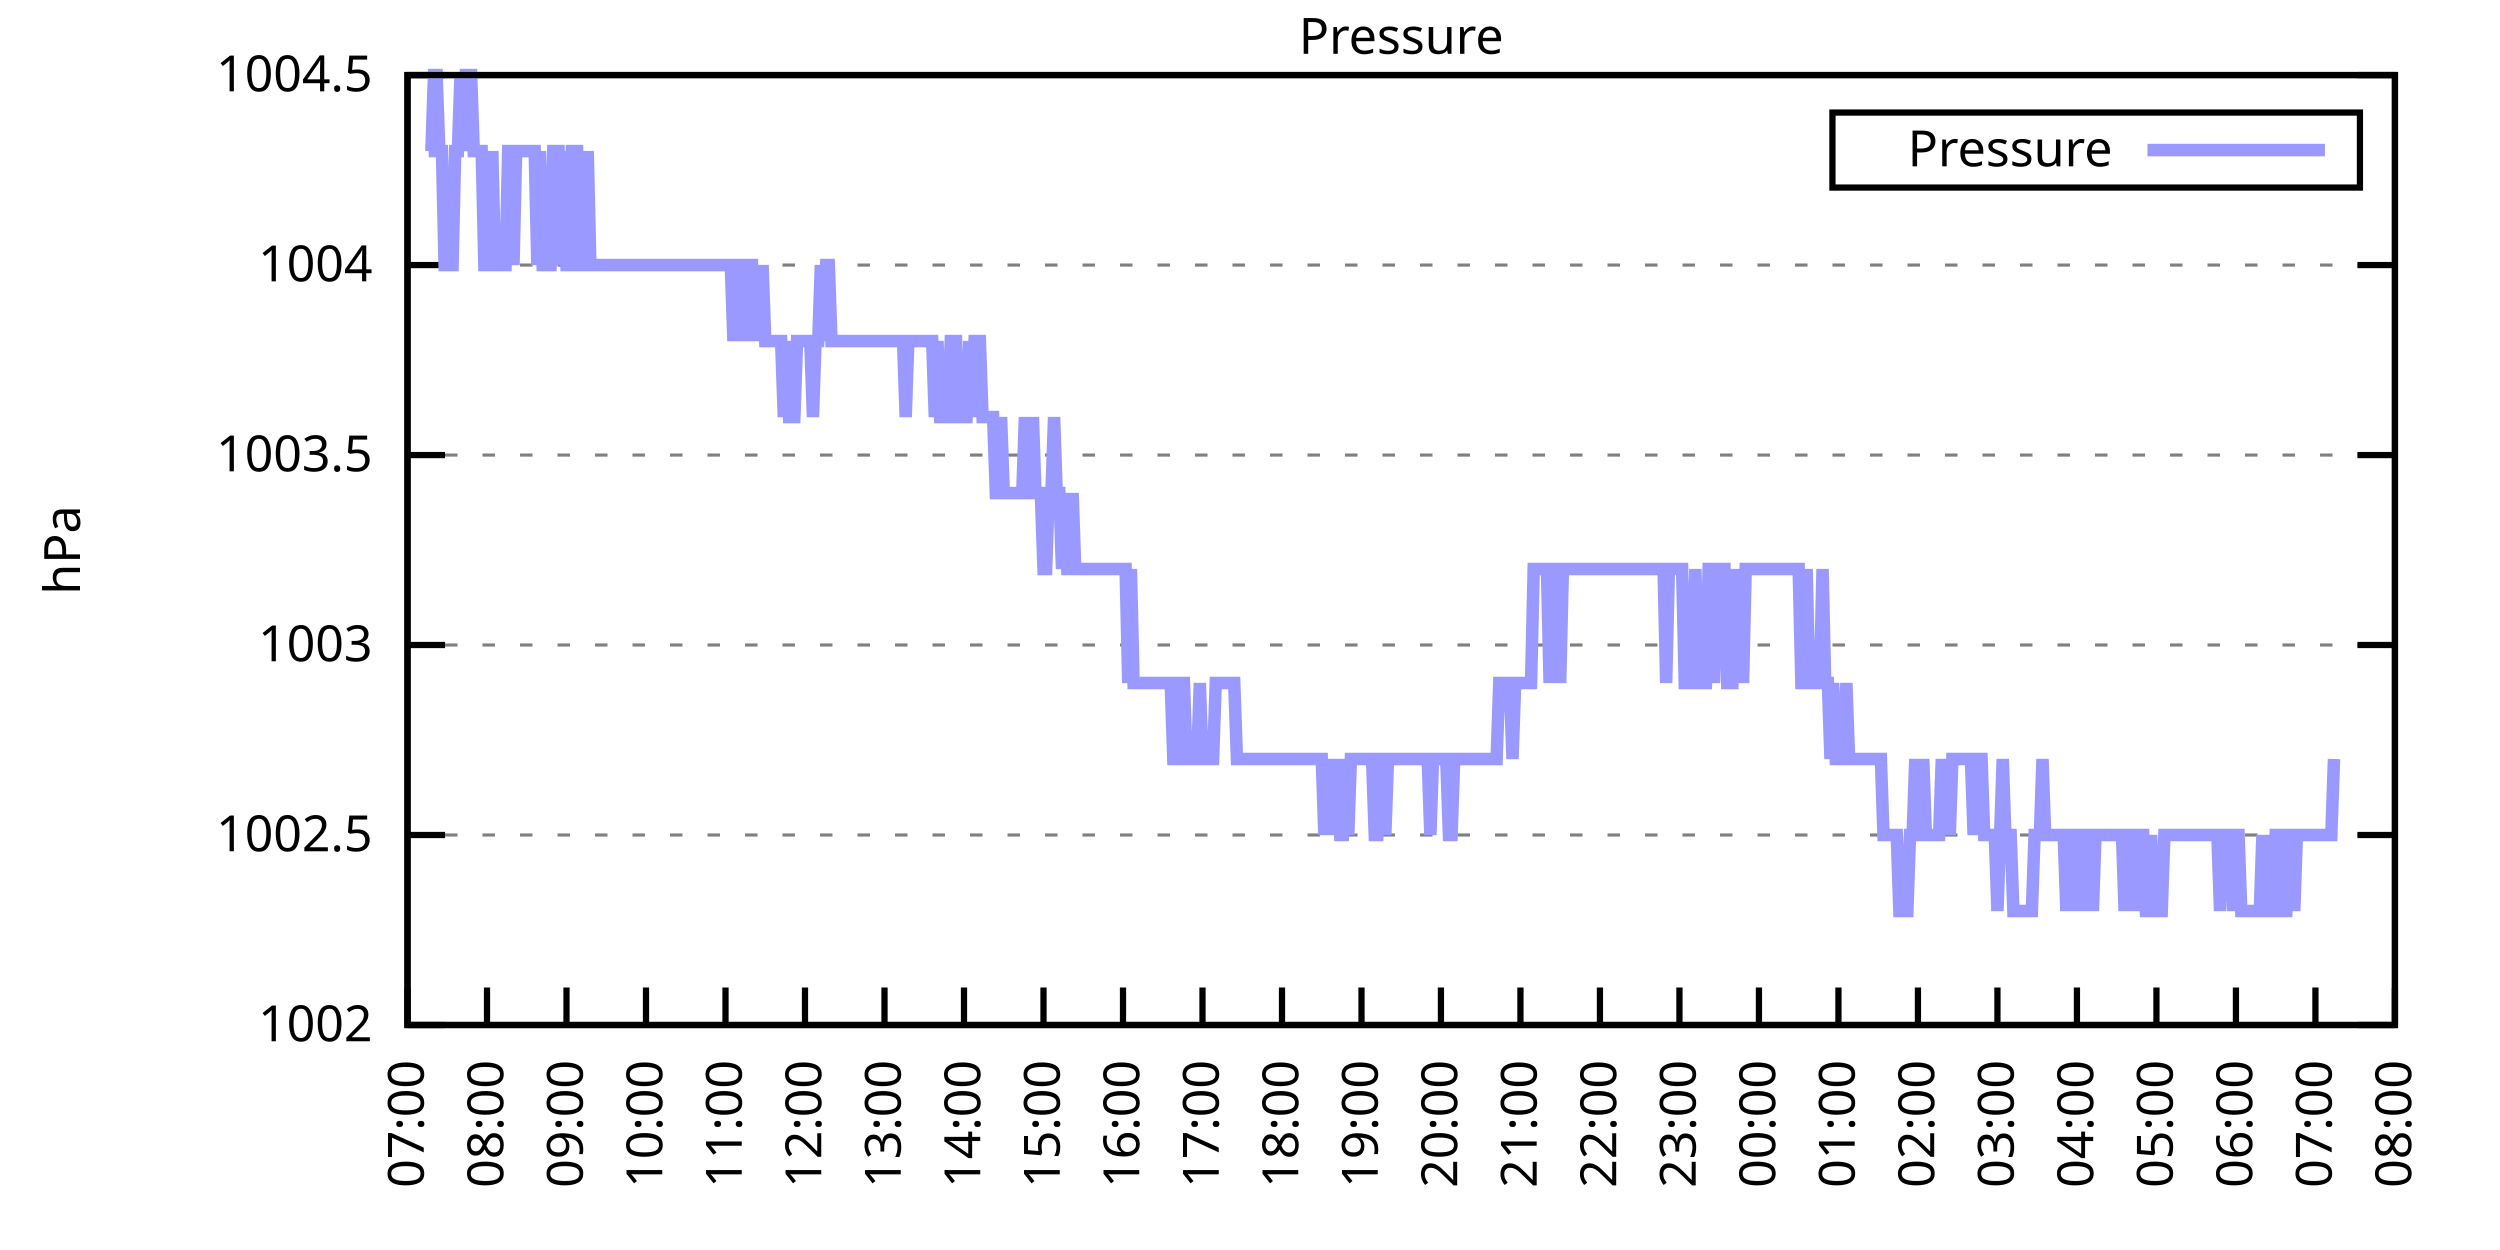
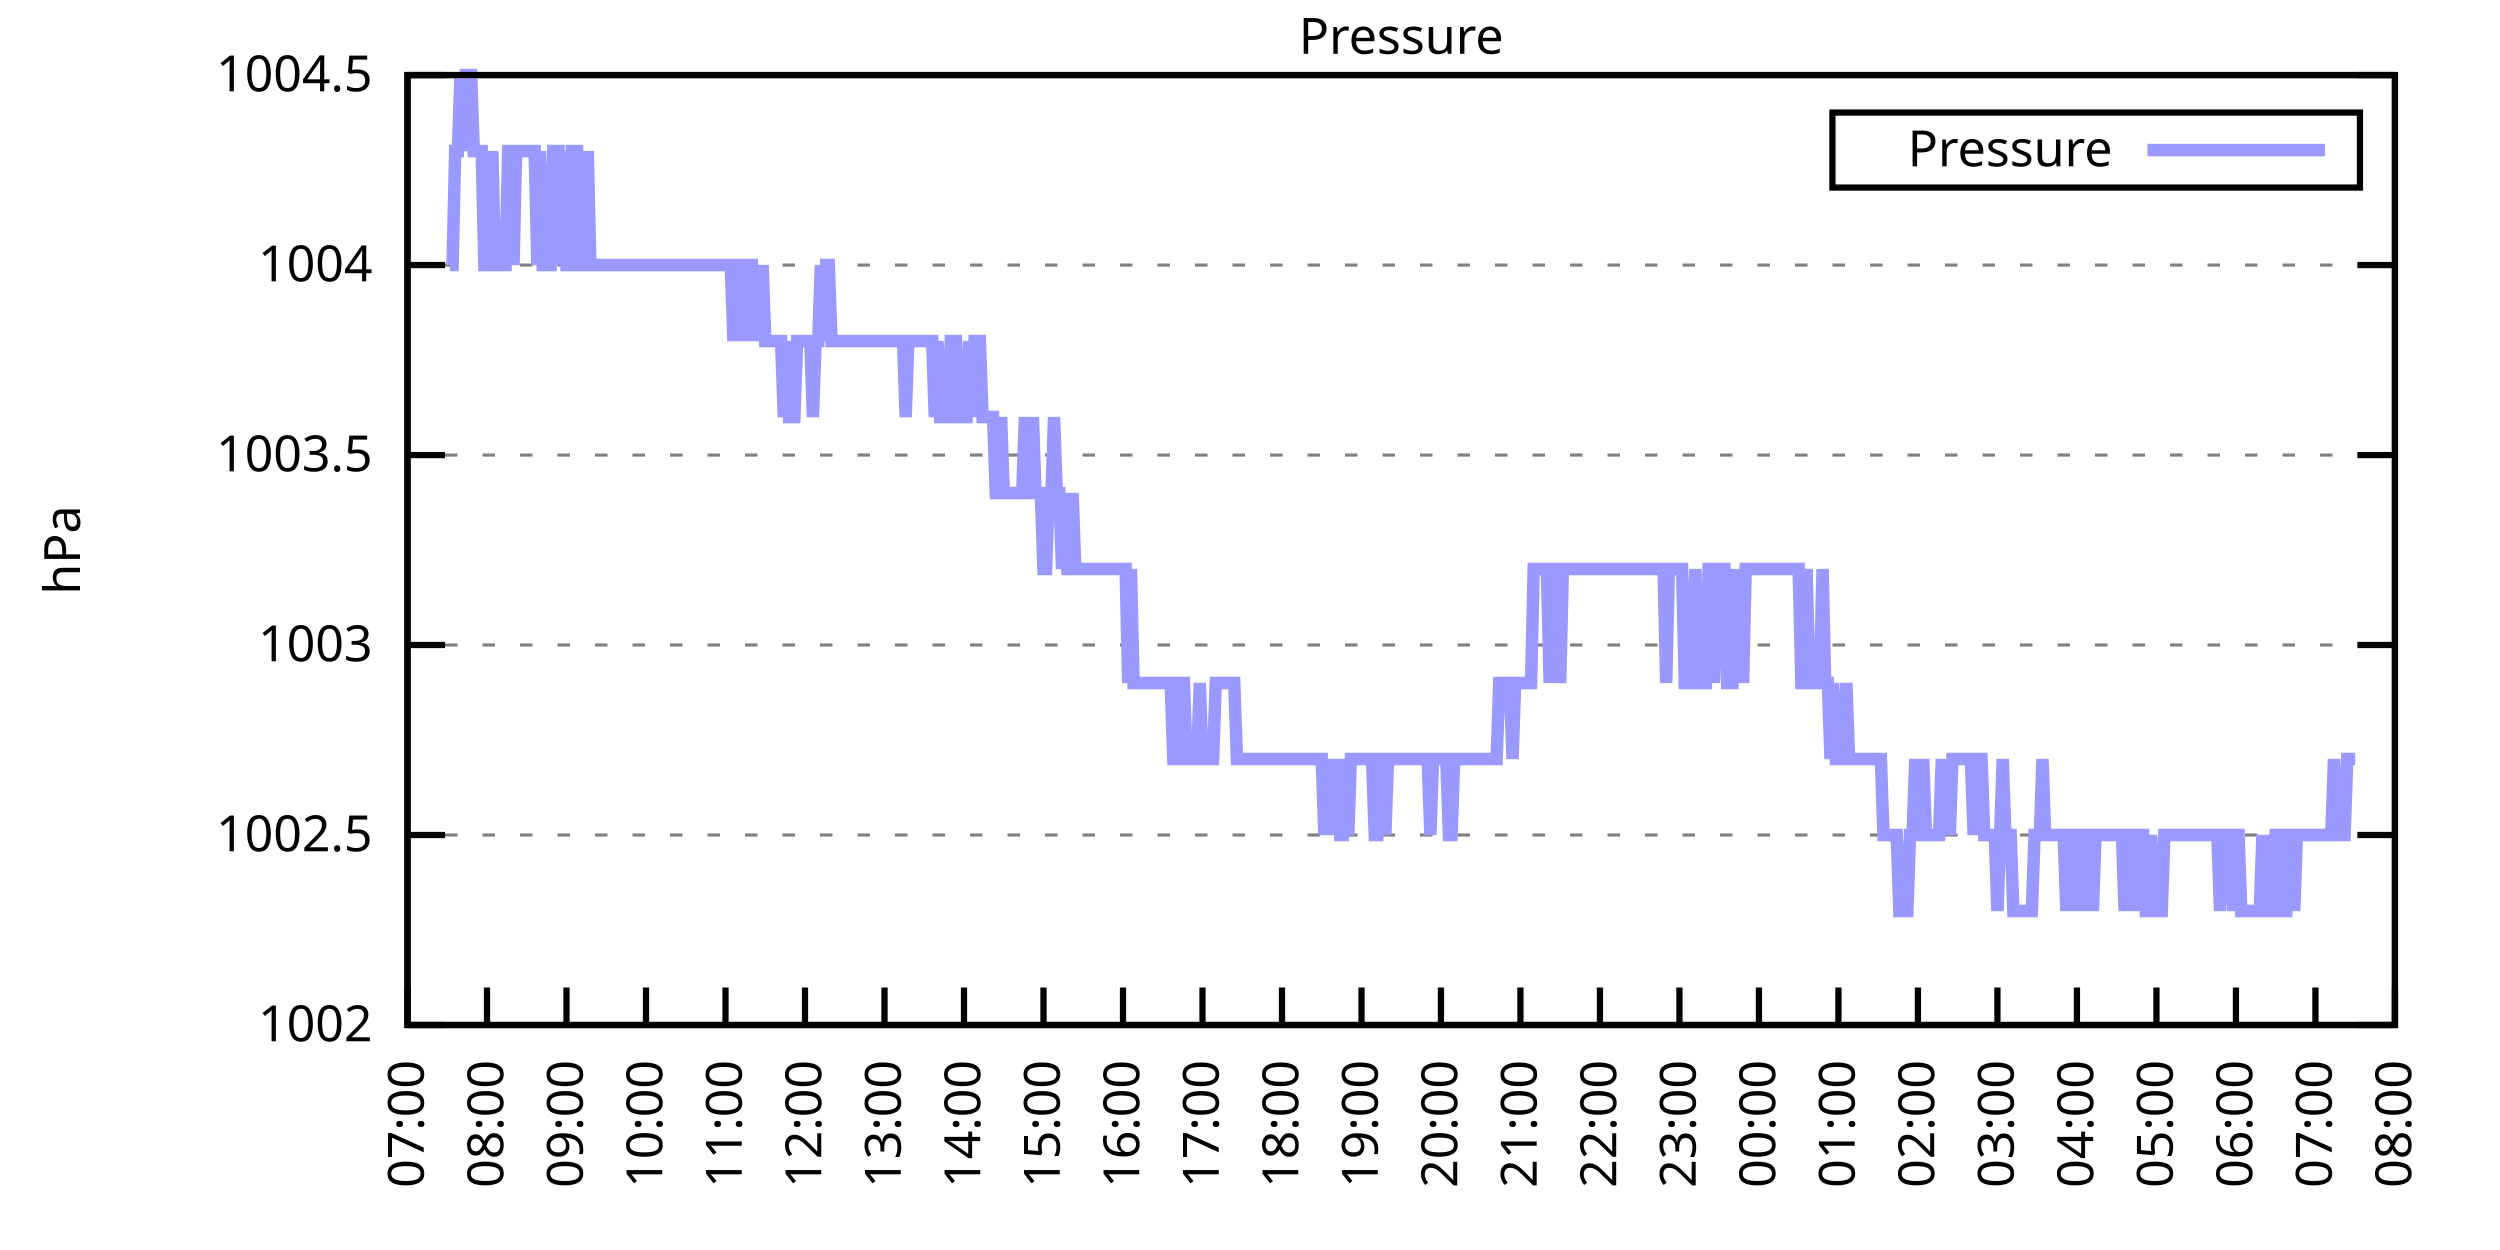
<svg xmlns="http://www.w3.org/2000/svg" xmlns:xlink="http://www.w3.org/1999/xlink" width="400" height="200" viewBox="0 0 400 200">
  <g id="gnuplot_canvas">
    <rect x="0" y="0" width="400" height="200" fill="none" />
    <defs>
      <circle id="gpDot" r="0.5" stroke-width="0.5" stroke="currentColor" />
      <path id="gpPt0" stroke-width="0.333" stroke="currentColor" d="M-1,0 h2 M0,-1 v2" />
      <path id="gpPt1" stroke-width="0.333" stroke="currentColor" d="M-1,-1 L1,1 M1,-1 L-1,1" />
      <path id="gpPt2" stroke-width="0.333" stroke="currentColor" d="M-1,0 L1,0 M0,-1 L0,1 M-1,-1 L1,1 M-1,1 L1,-1" />
      <rect id="gpPt3" stroke-width="0.333" stroke="currentColor" x="-1" y="-1" width="2" height="2" />
      <rect id="gpPt4" stroke-width="0.333" stroke="currentColor" fill="currentColor" x="-1" y="-1" width="2" height="2" />
      <circle id="gpPt5" stroke-width="0.333" stroke="currentColor" cx="0" cy="0" r="1" />
      <use xlink:href="#gpPt5" id="gpPt6" fill="currentColor" stroke="none" />
      <path id="gpPt7" stroke-width="0.333" stroke="currentColor" d="M0,-1.33 L-1.33,0.67 L1.33,0.67 z" />
      <use xlink:href="#gpPt7" id="gpPt8" fill="currentColor" stroke="none" />
      <use xlink:href="#gpPt7" id="gpPt9" stroke="currentColor" transform="rotate(180)" />
      <use xlink:href="#gpPt9" id="gpPt10" fill="currentColor" stroke="none" />
      <use xlink:href="#gpPt3" id="gpPt11" stroke="currentColor" transform="rotate(45)" />
      <use xlink:href="#gpPt11" id="gpPt12" fill="currentColor" stroke="none" />
      <path id="gpPt13" stroke-width="0.333" stroke="currentColor" d="M0,1.330 L1.265,0.411 L0.782,-1.067 L-0.782,-1.076 L-1.265,0.411 z" />
      <use xlink:href="#gpPt13" id="gpPt14" fill="currentColor" stroke="none" />
      <filter id="textbox" filterUnits="objectBoundingBox" x="0" y="0" height="1" width="1">
        <feFlood flood-color="white" flood-opacity="1" result="bgnd" />
        <feComposite in="SourceGraphic" in2="bgnd" operator="atop" />
      </filter>
      <filter id="greybox" filterUnits="objectBoundingBox" x="0" y="0" height="1" width="1">
        <feFlood flood-color="lightgrey" flood-opacity="1" result="grey" />
        <feComposite in="SourceGraphic" in2="grey" operator="atop" />
      </filter>
    </defs>
    <g fill="none" color="white" stroke="currentColor" stroke-width="1.00" stroke-linecap="butt" stroke-linejoin="miter">
</g>
    <g fill="none" color="black" stroke="currentColor" stroke-width="1.00" stroke-linecap="butt" stroke-linejoin="miter">
      <g stroke="none" shape-rendering="crispEdges">
        <polygon fill="rgb(255, 255, 255)" points="65.20,164.00 383.18,164.00 383.18,12.02 65.20,12.02 " />
      </g>
    </g>
    <g fill="none" color="black" stroke="currentColor" stroke-width="1.00" stroke-linecap="butt" stroke-linejoin="miter">
</g>
    <g fill="none" color="black" stroke="black" stroke-width="0.50" stroke-linecap="butt" stroke-linejoin="miter">
</g>
    <g fill="none" color="gray" stroke="currentColor" stroke-width="0.50" stroke-linecap="butt" stroke-linejoin="miter">
      <path stroke="gray" stroke-dasharray="2,4" class="gridline" d="M65.20,164.00 L383.19,164.00  " />
    </g>
    <g fill="none" color="gray" stroke="gray" stroke-width="1.00" stroke-linecap="butt" stroke-linejoin="miter">
</g>
    <g fill="none" color="black" stroke="currentColor" stroke-width="1.00" stroke-linecap="butt" stroke-linejoin="miter">
      <path stroke="black" d="M65.20,164.00 L71.20,164.00 M383.19,164.00 L377.19,164.00  " />
      <g transform="translate(59.60,166.60)" stroke="none" fill="black" font-family="Sans" font-size="8.00" text-anchor="end">
        <text>
          <tspan font-family="Sans"> 1002</tspan>
        </text>
      </g>
    </g>
    <g fill="none" color="black" stroke="currentColor" stroke-width="1.00" stroke-linecap="butt" stroke-linejoin="miter">
</g>
    <g fill="none" color="black" stroke="black" stroke-width="0.50" stroke-linecap="butt" stroke-linejoin="miter">
</g>
    <g fill="none" color="gray" stroke="currentColor" stroke-width="0.50" stroke-linecap="butt" stroke-linejoin="miter">
      <path stroke="gray" stroke-dasharray="2,4" class="gridline" d="M65.20,133.60 L383.19,133.60  " />
    </g>
    <g fill="none" color="gray" stroke="gray" stroke-width="1.00" stroke-linecap="butt" stroke-linejoin="miter">
</g>
    <g fill="none" color="black" stroke="currentColor" stroke-width="1.00" stroke-linecap="butt" stroke-linejoin="miter">
      <path stroke="black" d="M65.20,133.60 L71.20,133.60 M383.19,133.60 L377.19,133.60  " />
      <g transform="translate(59.60,136.20)" stroke="none" fill="black" font-family="Sans" font-size="8.00" text-anchor="end">
        <text>
          <tspan font-family="Sans"> 1002.5</tspan>
        </text>
      </g>
    </g>
    <g fill="none" color="black" stroke="currentColor" stroke-width="1.00" stroke-linecap="butt" stroke-linejoin="miter">
</g>
    <g fill="none" color="black" stroke="black" stroke-width="0.50" stroke-linecap="butt" stroke-linejoin="miter">
</g>
    <g fill="none" color="gray" stroke="currentColor" stroke-width="0.50" stroke-linecap="butt" stroke-linejoin="miter">
      <path stroke="gray" stroke-dasharray="2,4" class="gridline" d="M65.20,103.20 L383.19,103.20  " />
    </g>
    <g fill="none" color="gray" stroke="gray" stroke-width="1.00" stroke-linecap="butt" stroke-linejoin="miter">
</g>
    <g fill="none" color="black" stroke="currentColor" stroke-width="1.00" stroke-linecap="butt" stroke-linejoin="miter">
      <path stroke="black" d="M65.20,103.20 L71.20,103.20 M383.19,103.20 L377.19,103.20  " />
      <g transform="translate(59.60,105.80)" stroke="none" fill="black" font-family="Sans" font-size="8.00" text-anchor="end">
        <text>
          <tspan font-family="Sans"> 1003</tspan>
        </text>
      </g>
    </g>
    <g fill="none" color="black" stroke="currentColor" stroke-width="1.00" stroke-linecap="butt" stroke-linejoin="miter">
</g>
    <g fill="none" color="black" stroke="black" stroke-width="0.50" stroke-linecap="butt" stroke-linejoin="miter">
</g>
    <g fill="none" color="gray" stroke="currentColor" stroke-width="0.50" stroke-linecap="butt" stroke-linejoin="miter">
      <path stroke="gray" stroke-dasharray="2,4" class="gridline" d="M65.20,72.81 L383.19,72.81  " />
    </g>
    <g fill="none" color="gray" stroke="gray" stroke-width="1.00" stroke-linecap="butt" stroke-linejoin="miter">
</g>
    <g fill="none" color="black" stroke="currentColor" stroke-width="1.00" stroke-linecap="butt" stroke-linejoin="miter">
      <path stroke="black" d="M65.20,72.81 L71.20,72.81 M383.19,72.81 L377.19,72.81  " />
      <g transform="translate(59.60,75.41)" stroke="none" fill="black" font-family="Sans" font-size="8.00" text-anchor="end">
        <text>
          <tspan font-family="Sans"> 1003.5</tspan>
        </text>
      </g>
    </g>
    <g fill="none" color="black" stroke="currentColor" stroke-width="1.00" stroke-linecap="butt" stroke-linejoin="miter">
</g>
    <g fill="none" color="black" stroke="black" stroke-width="0.50" stroke-linecap="butt" stroke-linejoin="miter">
</g>
    <g fill="none" color="gray" stroke="currentColor" stroke-width="0.50" stroke-linecap="butt" stroke-linejoin="miter">
      <path stroke="gray" stroke-dasharray="2,4" class="gridline" d="M65.20,42.41 L383.19,42.41  " />
    </g>
    <g fill="none" color="gray" stroke="gray" stroke-width="1.00" stroke-linecap="butt" stroke-linejoin="miter">
</g>
    <g fill="none" color="black" stroke="currentColor" stroke-width="1.00" stroke-linecap="butt" stroke-linejoin="miter">
      <path stroke="black" d="M65.20,42.41 L71.20,42.41 M383.19,42.41 L377.19,42.41  " />
      <g transform="translate(59.60,45.01)" stroke="none" fill="black" font-family="Sans" font-size="8.00" text-anchor="end">
        <text>
          <tspan font-family="Sans"> 1004</tspan>
        </text>
      </g>
    </g>
    <g fill="none" color="black" stroke="currentColor" stroke-width="1.00" stroke-linecap="butt" stroke-linejoin="miter">
</g>
    <g fill="none" color="black" stroke="black" stroke-width="0.50" stroke-linecap="butt" stroke-linejoin="miter">
</g>
    <g fill="none" color="gray" stroke="currentColor" stroke-width="0.50" stroke-linecap="butt" stroke-linejoin="miter">
      <path stroke="gray" stroke-dasharray="2,4" class="gridline" d="M65.20,12.01 L383.19,12.01  " />
    </g>
    <g fill="none" color="gray" stroke="gray" stroke-width="1.00" stroke-linecap="butt" stroke-linejoin="miter">
</g>
    <g fill="none" color="black" stroke="currentColor" stroke-width="1.00" stroke-linecap="butt" stroke-linejoin="miter">
      <path stroke="black" d="M65.20,12.01 L71.20,12.01 M383.19,12.01 L377.19,12.01  " />
      <g transform="translate(59.60,14.61)" stroke="none" fill="black" font-family="Sans" font-size="8.00" text-anchor="end">
        <text>
          <tspan font-family="Sans"> 1004.5</tspan>
        </text>
      </g>
    </g>
    <g fill="none" color="black" stroke="currentColor" stroke-width="1.00" stroke-linecap="butt" stroke-linejoin="miter">
      <path stroke="black" d="M65.20,164.00 L65.20,158.00  " />
      <g transform="translate(67.80,169.60) rotate(270.00)" stroke="none" fill="black" font-family="Sans" font-size="8.00" text-anchor="end">
        <text>
          <tspan font-family="Sans">07:00</tspan>
        </text>
      </g>
    </g>
    <g fill="none" color="black" stroke="currentColor" stroke-width="1.00" stroke-linecap="butt" stroke-linejoin="miter">
      <path stroke="black" d="M77.92,164.00 L77.92,158.00  " />
      <g transform="translate(80.52,169.60) rotate(270.00)" stroke="none" fill="black" font-family="Sans" font-size="8.00" text-anchor="end">
        <text>
          <tspan font-family="Sans">08:00</tspan>
        </text>
      </g>
    </g>
    <g fill="none" color="black" stroke="currentColor" stroke-width="1.00" stroke-linecap="butt" stroke-linejoin="miter">
      <path stroke="black" d="M90.64,164.00 L90.64,158.00  " />
      <g transform="translate(93.24,169.60) rotate(270.00)" stroke="none" fill="black" font-family="Sans" font-size="8.00" text-anchor="end">
        <text>
          <tspan font-family="Sans">09:00</tspan>
        </text>
      </g>
    </g>
    <g fill="none" color="black" stroke="currentColor" stroke-width="1.00" stroke-linecap="butt" stroke-linejoin="miter">
      <path stroke="black" d="M103.36,164.00 L103.36,158.00  " />
      <g transform="translate(105.96,169.60) rotate(270.00)" stroke="none" fill="black" font-family="Sans" font-size="8.00" text-anchor="end">
        <text>
          <tspan font-family="Sans">10:00</tspan>
        </text>
      </g>
    </g>
    <g fill="none" color="black" stroke="currentColor" stroke-width="1.00" stroke-linecap="butt" stroke-linejoin="miter">
      <path stroke="black" d="M116.08,164.00 L116.08,158.00  " />
      <g transform="translate(118.68,169.60) rotate(270.00)" stroke="none" fill="black" font-family="Sans" font-size="8.00" text-anchor="end">
        <text>
          <tspan font-family="Sans">11:00</tspan>
        </text>
      </g>
    </g>
    <g fill="none" color="black" stroke="currentColor" stroke-width="1.00" stroke-linecap="butt" stroke-linejoin="miter">
      <path stroke="black" d="M128.80,164.00 L128.80,158.00  " />
      <g transform="translate(131.40,169.60) rotate(270.00)" stroke="none" fill="black" font-family="Sans" font-size="8.00" text-anchor="end">
        <text>
          <tspan font-family="Sans">12:00</tspan>
        </text>
      </g>
    </g>
    <g fill="none" color="black" stroke="currentColor" stroke-width="1.00" stroke-linecap="butt" stroke-linejoin="miter">
      <path stroke="black" d="M141.52,164.00 L141.52,158.00  " />
      <g transform="translate(144.12,169.60) rotate(270.00)" stroke="none" fill="black" font-family="Sans" font-size="8.00" text-anchor="end">
        <text>
          <tspan font-family="Sans">13:00</tspan>
        </text>
      </g>
    </g>
    <g fill="none" color="black" stroke="currentColor" stroke-width="1.00" stroke-linecap="butt" stroke-linejoin="miter">
      <path stroke="black" d="M154.24,164.00 L154.24,158.00  " />
      <g transform="translate(156.84,169.60) rotate(270.00)" stroke="none" fill="black" font-family="Sans" font-size="8.00" text-anchor="end">
        <text>
          <tspan font-family="Sans">14:00</tspan>
        </text>
      </g>
    </g>
    <g fill="none" color="black" stroke="currentColor" stroke-width="1.00" stroke-linecap="butt" stroke-linejoin="miter">
      <path stroke="black" d="M166.96,164.00 L166.96,158.00  " />
      <g transform="translate(169.56,169.60) rotate(270.00)" stroke="none" fill="black" font-family="Sans" font-size="8.00" text-anchor="end">
        <text>
          <tspan font-family="Sans">15:00</tspan>
        </text>
      </g>
    </g>
    <g fill="none" color="black" stroke="currentColor" stroke-width="1.00" stroke-linecap="butt" stroke-linejoin="miter">
      <path stroke="black" d="M179.68,164.00 L179.68,158.00  " />
      <g transform="translate(182.28,169.60) rotate(270.00)" stroke="none" fill="black" font-family="Sans" font-size="8.00" text-anchor="end">
        <text>
          <tspan font-family="Sans">16:00</tspan>
        </text>
      </g>
    </g>
    <g fill="none" color="black" stroke="currentColor" stroke-width="1.00" stroke-linecap="butt" stroke-linejoin="miter">
      <path stroke="black" d="M192.40,164.00 L192.40,158.00  " />
      <g transform="translate(195.00,169.60) rotate(270.00)" stroke="none" fill="black" font-family="Sans" font-size="8.00" text-anchor="end">
        <text>
          <tspan font-family="Sans">17:00</tspan>
        </text>
      </g>
    </g>
    <g fill="none" color="black" stroke="currentColor" stroke-width="1.00" stroke-linecap="butt" stroke-linejoin="miter">
      <path stroke="black" d="M205.12,164.00 L205.12,158.00  " />
      <g transform="translate(207.72,169.60) rotate(270.00)" stroke="none" fill="black" font-family="Sans" font-size="8.00" text-anchor="end">
        <text>
          <tspan font-family="Sans">18:00</tspan>
        </text>
      </g>
    </g>
    <g fill="none" color="black" stroke="currentColor" stroke-width="1.00" stroke-linecap="butt" stroke-linejoin="miter">
      <path stroke="black" d="M217.84,164.00 L217.84,158.00  " />
      <g transform="translate(220.44,169.60) rotate(270.00)" stroke="none" fill="black" font-family="Sans" font-size="8.00" text-anchor="end">
        <text>
          <tspan font-family="Sans">19:00</tspan>
        </text>
      </g>
    </g>
    <g fill="none" color="black" stroke="currentColor" stroke-width="1.00" stroke-linecap="butt" stroke-linejoin="miter">
      <path stroke="black" d="M230.55,164.00 L230.55,158.00  " />
      <g transform="translate(233.15,169.60) rotate(270.00)" stroke="none" fill="black" font-family="Sans" font-size="8.00" text-anchor="end">
        <text>
          <tspan font-family="Sans">20:00</tspan>
        </text>
      </g>
    </g>
    <g fill="none" color="black" stroke="currentColor" stroke-width="1.00" stroke-linecap="butt" stroke-linejoin="miter">
      <path stroke="black" d="M243.27,164.00 L243.27,158.00  " />
      <g transform="translate(245.87,169.60) rotate(270.00)" stroke="none" fill="black" font-family="Sans" font-size="8.00" text-anchor="end">
        <text>
          <tspan font-family="Sans">21:00</tspan>
        </text>
      </g>
    </g>
    <g fill="none" color="black" stroke="currentColor" stroke-width="1.00" stroke-linecap="butt" stroke-linejoin="miter">
      <path stroke="black" d="M255.99,164.00 L255.99,158.00  " />
      <g transform="translate(258.59,169.60) rotate(270.00)" stroke="none" fill="black" font-family="Sans" font-size="8.00" text-anchor="end">
        <text>
          <tspan font-family="Sans">22:00</tspan>
        </text>
      </g>
    </g>
    <g fill="none" color="black" stroke="currentColor" stroke-width="1.00" stroke-linecap="butt" stroke-linejoin="miter">
      <path stroke="black" d="M268.71,164.00 L268.71,158.00  " />
      <g transform="translate(271.31,169.60) rotate(270.00)" stroke="none" fill="black" font-family="Sans" font-size="8.00" text-anchor="end">
        <text>
          <tspan font-family="Sans">23:00</tspan>
        </text>
      </g>
    </g>
    <g fill="none" color="black" stroke="currentColor" stroke-width="1.00" stroke-linecap="butt" stroke-linejoin="miter">
      <path stroke="black" d="M281.43,164.00 L281.43,158.00  " />
      <g transform="translate(284.03,169.60) rotate(270.00)" stroke="none" fill="black" font-family="Sans" font-size="8.00" text-anchor="end">
        <text>
          <tspan font-family="Sans">00:00</tspan>
        </text>
      </g>
    </g>
    <g fill="none" color="black" stroke="currentColor" stroke-width="1.00" stroke-linecap="butt" stroke-linejoin="miter">
      <path stroke="black" d="M294.15,164.00 L294.15,158.00  " />
      <g transform="translate(296.75,169.60) rotate(270.00)" stroke="none" fill="black" font-family="Sans" font-size="8.00" text-anchor="end">
        <text>
          <tspan font-family="Sans">01:00</tspan>
        </text>
      </g>
    </g>
    <g fill="none" color="black" stroke="currentColor" stroke-width="1.00" stroke-linecap="butt" stroke-linejoin="miter">
      <path stroke="black" d="M306.87,164.00 L306.87,158.00  " />
      <g transform="translate(309.47,169.60) rotate(270.00)" stroke="none" fill="black" font-family="Sans" font-size="8.00" text-anchor="end">
        <text>
          <tspan font-family="Sans">02:00</tspan>
        </text>
      </g>
    </g>
    <g fill="none" color="black" stroke="currentColor" stroke-width="1.00" stroke-linecap="butt" stroke-linejoin="miter">
      <path stroke="black" d="M319.59,164.00 L319.59,158.00  " />
      <g transform="translate(322.19,169.60) rotate(270.00)" stroke="none" fill="black" font-family="Sans" font-size="8.00" text-anchor="end">
        <text>
          <tspan font-family="Sans">03:00</tspan>
        </text>
      </g>
    </g>
    <g fill="none" color="black" stroke="currentColor" stroke-width="1.00" stroke-linecap="butt" stroke-linejoin="miter">
      <path stroke="black" d="M332.31,164.00 L332.31,158.00  " />
      <g transform="translate(334.91,169.60) rotate(270.00)" stroke="none" fill="black" font-family="Sans" font-size="8.00" text-anchor="end">
        <text>
          <tspan font-family="Sans">04:00</tspan>
        </text>
      </g>
    </g>
    <g fill="none" color="black" stroke="currentColor" stroke-width="1.00" stroke-linecap="butt" stroke-linejoin="miter">
      <path stroke="black" d="M345.03,164.00 L345.03,158.00  " />
      <g transform="translate(347.63,169.60) rotate(270.00)" stroke="none" fill="black" font-family="Sans" font-size="8.00" text-anchor="end">
        <text>
          <tspan font-family="Sans">05:00</tspan>
        </text>
      </g>
    </g>
    <g fill="none" color="black" stroke="currentColor" stroke-width="1.00" stroke-linecap="butt" stroke-linejoin="miter">
      <path stroke="black" d="M357.75,164.00 L357.75,158.00  " />
      <g transform="translate(360.35,169.60) rotate(270.00)" stroke="none" fill="black" font-family="Sans" font-size="8.00" text-anchor="end">
        <text>
          <tspan font-family="Sans">06:00</tspan>
        </text>
      </g>
    </g>
    <g fill="none" color="black" stroke="currentColor" stroke-width="1.00" stroke-linecap="butt" stroke-linejoin="miter">
      <path stroke="black" d="M370.47,164.00 L370.47,158.00  " />
      <g transform="translate(373.07,169.60) rotate(270.00)" stroke="none" fill="black" font-family="Sans" font-size="8.00" text-anchor="end">
        <text>
          <tspan font-family="Sans">07:00</tspan>
        </text>
      </g>
    </g>
    <g fill="none" color="black" stroke="currentColor" stroke-width="1.00" stroke-linecap="butt" stroke-linejoin="miter">
      <path stroke="black" d="M383.19,164.00 L383.19,158.00  " />
      <g transform="translate(385.79,169.60) rotate(270.00)" stroke="none" fill="black" font-family="Sans" font-size="8.00" text-anchor="end">
        <text>
          <tspan font-family="Sans">08:00</tspan>
        </text>
      </g>
    </g>
    <g fill="none" color="black" stroke="currentColor" stroke-width="1.00" stroke-linecap="butt" stroke-linejoin="miter">
</g>
    <g fill="none" color="black" stroke="currentColor" stroke-width="1.00" stroke-linecap="butt" stroke-linejoin="miter">
      <path stroke="black" d="M65.20,12.01 L65.20,164.00 L383.19,164.00 L383.19,12.01 L65.20,12.01 Z  " />
    </g>
    <g fill="none" color="black" stroke="currentColor" stroke-width="1.00" stroke-linecap="butt" stroke-linejoin="miter">
</g>
    <g fill="none" color="black" stroke="currentColor" stroke-width="1.00" stroke-linecap="butt" stroke-linejoin="miter">
      <path stroke="black" d="M293.19,30.01 L293.19,18.01 L377.59,18.01 L377.59,30.01 L293.19,30.01 Z  " />
    </g>
    <g id="Pressure_plot_1">
      <g fill="none" color="white" stroke="black" stroke-width="2.00" stroke-linecap="butt" stroke-linejoin="miter">
</g>
      <g fill="none" color="black" stroke="currentColor" stroke-width="2.00" stroke-linecap="butt" stroke-linejoin="miter">
        <g transform="translate(337.99,26.61)" stroke="none" fill="black" font-family="Sans" font-size="8.00" text-anchor="end">
          <text>
            <tspan font-family="Sans">Pressure</tspan>
          </text>
        </g>
      </g>
      <g fill="none" color="black" stroke="currentColor" stroke-width="2.00" stroke-linecap="butt" stroke-linejoin="miter">
-         <path stroke="rgb(153, 153, 255)" d="M343.59,24.01 L371.99,24.01 M68.59,24.17 L69.02,24.17 L69.44,12.01 L69.86,12.01 L70.29,24.17 L70.71,24.17   L71.14,42.41 L71.56,42.41 L71.98,42.41 L72.41,42.41 L72.83,24.17 L73.26,24.17 L73.68,12.01 L74.10,24.17   L74.53,12.01 L74.95,12.01 L75.38,12.01 L75.80,24.17 L76.22,24.17 L76.65,24.17 L77.07,24.17 L77.50,42.41   L77.92,42.41 L78.34,42.41 L78.77,24.17 L79.19,42.41 L79.62,42.41 L80.04,42.41 L80.46,42.41 L80.89,42.41   L81.31,24.17 L81.74,24.17 L82.16,42.41 L82.58,24.17 L83.01,24.17 L83.43,24.17 L83.86,24.17 L84.28,24.17   L84.70,24.17 L85.13,24.17 L85.55,24.17 L85.98,42.41 L86.40,24.17 L86.82,42.41 L87.25,42.41 L87.67,42.41   L88.10,42.41 L88.52,24.17 L88.94,24.17 L89.37,24.17 L89.79,42.41 L90.22,24.17 L90.64,42.41 L91.06,42.41   L91.49,24.17 L91.91,24.17 L92.34,24.17 L92.76,42.41 L93.18,42.41 L93.61,42.41 L94.03,24.17 L94.46,42.41   L94.88,42.41 L95.30,42.41 L95.73,42.41 L96.15,42.41 L96.58,42.41 L97.00,42.41 L97.42,42.41 L97.85,42.41   L98.27,42.41 L98.69,42.41 L99.12,42.41 L99.54,42.41 L99.97,42.41 L100.39,42.41 L100.81,42.41 L101.24,42.41   L101.66,42.41 L102.09,42.41 L102.51,42.41 L102.93,42.41 L103.36,42.41 L103.78,42.41 L104.21,42.41 L104.63,42.41   L105.05,42.41 L105.48,42.41 L105.90,42.41 L106.33,42.41 L106.75,42.41 L107.17,42.41 L107.60,42.41 L108.02,42.41   L108.45,42.41 L108.87,42.41 L109.29,42.41 L109.72,42.41 L110.14,42.41 L110.57,42.41 L110.99,42.41 L111.41,42.41   L111.84,42.41 L112.26,42.41 L112.69,42.41 L113.11,42.41 L113.53,42.41 L113.96,42.41 L114.38,42.41 L114.81,42.41   L115.23,42.41 L115.65,42.41 L116.08,42.41 L116.50,42.41 L116.93,42.41 L117.35,54.57 L117.77,42.41 L118.20,54.57   L118.62,42.41 L119.05,42.41 L119.47,54.57 L119.89,42.41 L120.32,42.41 L120.74,54.57 L121.17,42.41 L121.59,54.57   L122.01,42.41 L122.44,54.57 L122.86,54.57 L123.29,54.57 L123.71,54.57 L124.13,54.57 L124.56,54.57 L124.98,54.57   L125.41,66.73 L125.83,54.57 L126.25,66.73 L126.68,66.73 L127.10,66.73 L127.53,54.57 L127.95,54.57 L128.37,54.57   L128.80,54.57 L129.22,54.57 L129.65,54.57 L130.07,66.73 L130.49,54.57 L130.92,54.57 L131.34,42.41 L131.77,54.57   L132.19,42.41 L132.61,42.41 L133.04,54.57 L133.46,54.57 L133.89,54.57 L134.31,54.57 L134.73,54.57 L135.16,54.57   L135.58,54.57 L136.01,54.57 L136.43,54.57 L136.85,54.57 L137.28,54.57 L137.70,54.57 L138.13,54.57 L138.55,54.57   L138.97,54.57 L139.40,54.57 L139.82,54.57 L140.25,54.57 L140.67,54.57 L141.09,54.57 L141.52,54.57 L141.94,54.57   L142.37,54.57 L142.79,54.57 L143.21,54.57 L143.64,54.57 L144.06,54.57 L144.49,54.57 L144.91,66.73 L145.33,54.57   L145.76,54.57 L146.18,54.57 L146.61,54.57 L147.03,54.57 L147.45,54.57 L147.88,54.57 L148.30,54.57 L148.73,54.57   L149.15,54.57 L149.57,66.73 L150.00,54.57 L150.42,66.73 L150.85,66.73 L151.27,66.73 L151.69,66.73 L152.12,54.57   L152.54,54.57 L152.97,54.57 L153.39,66.73 L153.81,66.73 L154.24,66.73 L154.66,66.73 L155.09,54.57 L155.51,66.73   L155.93,54.57 L156.36,54.57 L156.78,54.57 L157.21,66.73 L157.63,66.73 L158.05,66.73 L158.48,66.73 L158.90,66.73   L159.33,78.89 L159.75,78.89 L160.17,66.73 L160.60,78.89 L161.02,78.89 L161.44,78.89 L161.87,78.89 L162.29,78.89   L162.72,78.89 L163.14,78.89 L163.56,78.89 L163.99,66.73 L164.41,78.89 L164.84,78.89 L165.26,66.73 L165.68,78.89   L166.11,78.89 L166.53,78.89 L166.96,91.04 L167.38,91.04 L167.80,78.89 L168.23,78.89 L168.65,66.73 L169.08,78.89   L169.50,78.89 L169.92,91.04 L170.35,78.89 L170.77,91.04 L171.20,91.04 L171.62,78.89 L172.04,91.04 L172.47,91.04   L172.89,91.04 L173.32,91.04 L173.74,91.04 L174.16,91.04 L174.59,91.04 L175.01,91.04 L175.44,91.04 L175.86,91.04   L176.28,91.04 L176.71,91.04 L177.13,91.04 L177.56,91.04 L177.98,91.04 L178.40,91.04 L178.83,91.04 L179.25,91.04   L179.68,91.04 L180.10,91.04 L180.52,109.28 L180.95,91.04 L181.37,109.28 L181.80,109.28 L182.22,109.28 L182.64,109.28   L183.07,109.28 L183.49,109.28 L183.92,109.28 L184.34,109.28 L184.76,109.28 L185.19,109.28 L185.61,109.28 L186.04,109.28   L186.46,109.28 L186.88,109.28 L187.31,109.28 L187.73,121.44 L188.16,121.44 L188.58,121.44 L189.00,109.28 L189.43,109.28   L189.85,121.44 L190.28,121.44 L190.70,121.44 L191.12,121.44 L191.55,121.44 L191.97,109.28 L192.40,121.44 L192.82,121.44   L193.24,121.44 L193.67,121.44 L194.09,121.44 L194.52,109.28 L194.94,109.28 L195.36,109.28 L195.79,109.28 L196.21,109.28   L196.64,109.28 L197.06,109.28 L197.48,109.28 L197.91,121.44 L198.33,121.44 L198.76,121.44 L199.18,121.44 L199.60,121.44   L200.03,121.44 L200.45,121.44 L200.88,121.44 L201.30,121.44 L201.72,121.44 L202.15,121.44 L202.57,121.44 L203.00,121.44   L203.42,121.44 L203.84,121.44 L204.27,121.44 L204.69,121.44 L205.12,121.44 L205.54,121.44 L205.96,121.44 L206.39,121.44   L206.81,121.44 L207.24,121.44 L207.66,121.44 L208.08,121.44 L208.51,121.44 L208.93,121.44 L209.36,121.44 L209.78,121.44   L210.20,121.44 L210.63,121.44 L211.05,121.44 L211.48,121.44 L211.90,133.60 L212.32,121.44 L212.75,133.60 L213.17,121.44   L213.60,133.60 L214.02,121.44 L214.44,133.60 L214.87,133.60 L215.29,121.44 L215.72,133.60 L216.14,121.44 L216.56,121.44   L216.99,121.44 L217.41,121.44 L217.84,121.44 L218.26,121.44 L218.68,121.44 L219.11,121.44 L219.53,121.44 L219.96,133.60   L220.38,133.60 L220.80,121.44 L221.23,121.44 L221.65,133.60 L222.08,121.44 L222.50,121.44 L222.92,121.44 L223.35,121.44   L223.77,121.44 L224.20,121.44 L224.62,121.44 L225.04,121.44 L225.47,121.44 L225.89,121.44 L226.31,121.44 L226.74,121.44   L227.16,121.44 L227.59,121.44 L228.01,121.44 L228.43,121.44 L228.86,133.60 L229.28,121.44 L229.71,121.44 L230.13,121.44   L230.55,121.44 L230.98,121.44 L231.40,121.44 L231.83,133.60 L232.25,133.60 L232.67,121.44 L233.10,121.44 L233.52,121.44   L233.95,121.44 L234.37,121.44 L234.79,121.44 L235.22,121.44 L235.64,121.44 L236.07,121.44 L236.49,121.44 L236.91,121.44   L237.34,121.44 L237.76,121.44 L238.19,121.44 L238.61,121.44 L239.03,121.44 L239.46,121.44 L239.88,109.28 L240.31,109.28   L240.73,109.28 L241.15,109.28 L241.58,109.28 L242.00,121.44 L242.43,109.28 L242.85,109.28 L243.27,109.28 L243.70,109.28   L244.12,109.28 L244.55,109.28 L244.97,109.28 L245.39,91.04 L245.82,91.04 L246.24,91.04 L246.67,91.04 L247.09,91.04   L247.51,91.04 L247.94,109.28 L248.36,91.04 L248.79,91.04 L249.21,91.04 L249.63,109.28 L250.06,91.04 L250.48,91.04   L250.91,91.04 L251.33,91.04 L251.75,91.04 L252.18,91.04 L252.60,91.04 L253.03,91.04 L253.45,91.04 L253.87,91.04   L254.30,91.04 L254.72,91.04 L255.15,91.04 L255.57,91.04 L255.99,91.04 L256.42,91.04 L256.84,91.04 L257.27,91.04   L257.69,91.04 L258.11,91.04 L258.54,91.04 L258.96,91.04 L259.39,91.04 L259.81,91.04 L260.23,91.04 L260.66,91.04   L261.08,91.04 L261.51,91.04 L261.93,91.04 L262.35,91.04 L262.78,91.04 L263.20,91.04 L263.63,91.04 L264.05,91.04   L264.47,91.04 L264.90,91.04 L265.32,91.04 L265.75,91.04 L266.17,91.04 L266.59,109.28 L267.02,91.04 L267.44,91.04   L267.87,91.04 L268.29,91.04 L268.71,91.04 L269.14,91.04 L269.56,109.28 L269.99,109.28 L270.41,109.28 L270.83,109.28   L271.26,91.04 L271.68,109.28 L272.11,109.28 L272.53,109.28 L272.95,109.28 L273.38,91.04 L273.80,91.04 L274.23,109.28   L274.65,91.04 L275.07,91.04 L275.50,91.04 L275.92,91.04 L276.35,109.28 L276.77,109.28 L277.19,109.28 L277.62,91.04   L278.04,109.28 L278.47,91.04 L278.89,109.28 L279.31,91.04 L279.74,91.04 L280.16,91.04 L280.59,91.04 L281.01,91.04   L281.43,91.04 L281.86,91.04 L282.28,91.04 L282.71,91.04 L283.13,91.04 L283.55,91.04 L283.98,91.04 L284.40,91.04   L284.83,91.04 L285.25,91.04 L285.67,91.04 L286.10,91.04 L286.52,91.04 L286.95,91.04 L287.37,91.04 L287.79,91.04   L288.22,109.28 L288.64,109.28 L289.06,91.04 L289.49,109.28 L289.91,109.28 L290.34,109.28 L290.76,109.28 L291.18,109.28   L291.61,91.04 L292.03,109.28 L292.46,109.28 L292.88,121.44 L293.30,109.28 L293.73,121.44 L294.15,121.44 L294.58,121.44   L295.00,121.44 L295.42,109.28 L295.85,121.44 L296.27,121.44 L296.70,121.44 L297.12,121.44 L297.54,121.44 L297.97,121.44   L298.39,121.44 L298.82,121.44 L299.24,121.44 L299.66,121.44 L300.09,121.44 L300.51,121.44 L300.94,121.44 L301.36,133.60   L301.78,133.60 L302.21,133.60 L302.63,133.60 L303.06,133.60 L303.48,133.60 L303.90,145.76 L304.33,145.76 L304.75,145.76   L305.18,145.76 L305.60,133.60 L306.02,133.60 L306.45,121.44 L306.87,133.60 L307.30,133.60 L307.72,121.44 L308.14,133.60   L308.57,133.60 L308.99,133.60 L309.42,133.60 L309.84,133.60 L310.26,133.60 L310.69,121.44 L311.11,133.60 L311.54,121.44   L311.96,133.60 L312.38,121.44 L312.81,121.44 L313.23,121.44 L313.66,121.44 L314.08,121.44 L314.50,121.44 L314.93,121.44   L315.35,121.44 L315.78,133.60 L316.20,121.44 L316.62,121.44 L317.05,121.44 L317.47,133.60 L317.90,133.60 L318.32,133.60   L318.74,133.60 L319.17,133.60 L319.59,145.76 L320.02,133.60 L320.44,121.44 L320.86,133.60 L321.29,133.60 L321.71,133.60   L322.14,145.76 L322.56,145.76 L322.98,145.76 L323.41,145.76 L323.83,145.76 L324.26,145.76 L324.68,145.76 L325.10,145.76   L325.53,133.60 L325.95,133.60 L326.38,133.60 L326.80,121.44 L327.22,133.60 L327.65,133.60 L328.07,133.60 L328.50,133.60   L328.92,133.60 L329.34,133.60 L329.77,133.60 L330.19,133.60 L330.62,145.76 L331.04,133.60 L331.46,145.76 L331.89,133.60   L332.31,133.60 L332.74,133.60 L333.16,145.76 L333.58,133.60 L334.01,133.60 L334.43,133.60 L334.86,145.76 L335.28,133.60   L335.70,133.60 L336.13,133.60 L336.55,133.60 L336.98,133.60 L337.40,133.60 L337.82,133.60 L338.25,133.60 L338.67,133.60   L339.10,133.60 L339.52,133.60 L339.94,145.76 L340.37,133.60 L340.79,133.60 L341.22,133.60 L341.64,145.76 L342.06,133.60   L342.49,133.60 L342.91,133.60 L343.34,145.76 L343.76,145.76 L344.18,133.60 L344.61,145.76 L345.03,145.76 L345.46,145.76   L345.88,145.76 L346.30,133.60 L346.73,133.60 L347.15,133.60 L347.58,133.60 L348.00,133.60 L348.42,133.60 L348.85,133.60   L349.27,133.60 L349.70,133.60 L350.12,133.60 L350.54,133.60 L350.97,133.60 L351.39,133.60 L351.81,133.60 L352.24,133.60   L352.66,133.60 L353.09,133.60 L353.51,133.60 L353.93,133.60 L354.36,133.60 L354.78,133.60 L355.21,145.76 L355.63,133.60   L356.05,133.60 L356.48,133.60 L356.90,133.60 L357.33,145.76 L357.75,133.60 L358.17,133.60 L358.60,145.76 L359.02,145.76   L359.45,145.76 L359.87,145.76 L360.29,145.76 L360.72,145.76 L361.14,145.76 L361.57,145.76 L361.99,133.60 L362.41,145.76   L362.84,133.60 L363.26,145.76 L363.69,145.76 L364.11,133.60 L364.53,133.60 L364.96,145.76 L365.38,145.76 L365.81,145.76   L366.23,133.60 L366.65,133.60 L367.08,145.76 L367.50,133.60 L367.93,133.60 L368.35,133.60 L368.77,133.60 L369.20,133.60   L369.62,133.60 L370.05,133.60 L370.47,133.60 L370.89,133.60 L371.32,133.60 L371.74,133.60 L372.17,133.60 L372.59,133.60   L373.01,133.60 L373.44,121.44  " />
+         <path stroke="rgb(153, 153, 255)" d="M343.59,24.01 L371.99,24.01 M71.98,42.41 L72.41,42.41 L72.83,24.17 L73.26,24.17 L73.68,12.01 L74.10,24.17   L74.53,12.01 L74.95,12.01 L75.38,12.01 L75.80,24.17 L76.22,24.17 L76.65,24.17 L77.07,24.17 L77.50,42.41   L77.92,42.41 L78.34,42.41 L78.77,24.17 L79.19,42.41 L79.62,42.41 L80.04,42.41 L80.46,42.41 L80.89,42.41   L81.31,24.17 L81.74,24.17 L82.16,42.41 L82.58,24.17 L83.01,24.17 L83.43,24.17 L83.86,24.17 L84.28,24.17   L84.70,24.17 L85.13,24.17 L85.55,24.17 L85.98,42.41 L86.40,24.17 L86.82,42.41 L87.25,42.41 L87.67,42.41   L88.10,42.41 L88.52,24.17 L88.94,24.17 L89.37,24.17 L89.79,42.41 L90.22,24.17 L90.64,42.41 L91.06,42.41   L91.49,24.17 L91.91,24.17 L92.34,24.17 L92.76,42.41 L93.18,42.41 L93.61,42.41 L94.03,24.17 L94.46,42.41   L94.88,42.41 L95.30,42.41 L95.73,42.41 L96.15,42.41 L96.58,42.41 L97.00,42.41 L97.42,42.41 L97.85,42.41   L98.27,42.41 L98.69,42.41 L99.12,42.41 L99.54,42.41 L99.97,42.41 L100.39,42.41 L100.81,42.41 L101.24,42.41   L101.66,42.41 L102.09,42.41 L102.51,42.41 L102.93,42.41 L103.36,42.41 L103.78,42.41 L104.21,42.41 L104.63,42.41   L105.05,42.41 L105.48,42.41 L105.90,42.41 L106.33,42.41 L106.75,42.41 L107.17,42.41 L107.60,42.41 L108.02,42.41   L108.45,42.41 L108.87,42.41 L109.29,42.41 L109.72,42.41 L110.14,42.41 L110.57,42.41 L110.99,42.41 L111.41,42.41   L111.84,42.41 L112.26,42.41 L112.69,42.41 L113.11,42.41 L113.53,42.41 L113.96,42.41 L114.38,42.41 L114.81,42.41   L115.23,42.41 L115.65,42.41 L116.08,42.41 L116.50,42.41 L116.93,42.41 L117.35,54.57 L117.77,42.41 L118.20,54.57   L118.62,42.41 L119.05,42.41 L119.47,54.57 L119.89,42.41 L120.32,42.41 L120.74,54.57 L121.17,42.41 L121.59,54.57   L122.01,42.41 L122.44,54.57 L122.86,54.57 L123.29,54.57 L123.71,54.57 L124.13,54.57 L124.56,54.57 L124.98,54.57   L125.41,66.73 L125.83,54.57 L126.25,66.73 L126.68,66.73 L127.10,66.73 L127.53,54.57 L127.95,54.57 L128.37,54.57   L128.80,54.57 L129.22,54.57 L129.65,54.57 L130.07,66.73 L130.49,54.57 L130.92,54.57 L131.34,42.41 L131.77,54.57   L132.19,42.41 L132.61,42.41 L133.04,54.57 L133.46,54.57 L133.89,54.57 L134.31,54.57 L134.73,54.57 L135.16,54.57   L135.58,54.57 L136.01,54.57 L136.43,54.57 L136.85,54.57 L137.28,54.57 L137.70,54.57 L138.13,54.57 L138.55,54.57   L138.97,54.57 L139.40,54.57 L139.82,54.57 L140.25,54.57 L140.67,54.57 L141.09,54.57 L141.52,54.57 L141.94,54.57   L142.37,54.57 L142.79,54.57 L143.21,54.57 L143.64,54.57 L144.06,54.57 L144.49,54.57 L144.91,66.73 L145.33,54.57   L145.76,54.57 L146.18,54.57 L146.61,54.57 L147.03,54.57 L147.45,54.57 L147.88,54.57 L148.30,54.57 L148.73,54.57   L149.15,54.57 L149.57,66.73 L150.00,54.57 L150.42,66.73 L150.85,66.73 L151.27,66.73 L151.69,66.73 L152.12,54.57   L152.54,54.57 L152.97,54.57 L153.39,66.73 L153.81,66.73 L154.24,66.73 L154.66,66.73 L155.09,54.57 L155.51,66.73   L155.93,54.57 L156.36,54.57 L156.78,54.57 L157.21,66.73 L157.63,66.73 L158.05,66.73 L158.48,66.73 L158.90,66.73   L159.33,78.89 L159.75,78.89 L160.17,66.73 L160.60,78.89 L161.02,78.89 L161.44,78.89 L161.87,78.89 L162.29,78.89   L162.72,78.89 L163.14,78.89 L163.56,78.89 L163.99,66.73 L164.41,78.89 L164.84,78.89 L165.26,66.73 L165.68,78.89   L166.11,78.89 L166.53,78.89 L166.96,91.04 L167.38,91.04 L167.80,78.89 L168.23,78.89 L168.65,66.73 L169.08,78.89   L169.50,78.89 L169.92,91.04 L170.35,78.89 L170.77,91.04 L171.20,91.04 L171.62,78.89 L172.04,91.04 L172.47,91.04   L172.89,91.04 L173.32,91.04 L173.74,91.04 L174.16,91.04 L174.59,91.04 L175.01,91.04 L175.44,91.04 L175.86,91.04   L176.28,91.04 L176.71,91.04 L177.13,91.04 L177.56,91.04 L177.98,91.04 L178.40,91.04 L178.83,91.04 L179.25,91.04   L179.68,91.04 L180.10,91.04 L180.52,109.28 L180.95,91.04 L181.37,109.28 L181.80,109.28 L182.22,109.28 L182.64,109.28   L183.07,109.28 L183.49,109.28 L183.92,109.28 L184.34,109.28 L184.76,109.28 L185.19,109.28 L185.61,109.28 L186.04,109.28   L186.46,109.28 L186.88,109.28 L187.31,109.28 L187.73,121.44 L188.16,121.44 L188.58,121.44 L189.00,109.28 L189.43,109.28   L189.85,121.44 L190.28,121.44 L190.70,121.44 L191.12,121.44 L191.55,121.44 L191.97,109.28 L192.40,121.44 L192.82,121.44   L193.24,121.44 L193.67,121.44 L194.09,121.44 L194.52,109.28 L194.94,109.28 L195.36,109.28 L195.79,109.28 L196.21,109.28   L196.64,109.28 L197.06,109.28 L197.48,109.28 L197.91,121.44 L198.33,121.44 L198.76,121.44 L199.18,121.44 L199.60,121.44   L200.03,121.44 L200.45,121.44 L200.88,121.44 L201.30,121.44 L201.72,121.44 L202.15,121.44 L202.57,121.44 L203.00,121.44   L203.42,121.44 L203.84,121.44 L204.27,121.44 L204.69,121.44 L205.12,121.44 L205.54,121.44 L205.96,121.44 L206.39,121.44   L206.81,121.44 L207.24,121.44 L207.66,121.44 L208.08,121.44 L208.51,121.44 L208.93,121.44 L209.36,121.44 L209.78,121.44   L210.20,121.44 L210.63,121.44 L211.05,121.44 L211.48,121.44 L211.90,133.60 L212.32,121.44 L212.75,133.60 L213.17,121.44   L213.60,133.60 L214.02,121.44 L214.44,133.60 L214.87,133.60 L215.29,121.44 L215.72,133.60 L216.14,121.44 L216.56,121.44   L216.99,121.44 L217.41,121.44 L217.84,121.44 L218.26,121.44 L218.68,121.44 L219.11,121.44 L219.53,121.44 L219.96,133.60   L220.38,133.60 L220.80,121.44 L221.23,121.44 L221.65,133.60 L222.08,121.44 L222.50,121.44 L222.92,121.44 L223.35,121.44   L223.77,121.44 L224.20,121.44 L224.62,121.44 L225.04,121.44 L225.47,121.44 L225.89,121.44 L226.31,121.44 L226.74,121.44   L227.16,121.44 L227.59,121.44 L228.01,121.44 L228.43,121.44 L228.86,133.60 L229.28,121.44 L229.71,121.44 L230.13,121.44   L230.55,121.44 L230.98,121.44 L231.40,121.44 L231.83,133.60 L232.25,133.60 L232.67,121.44 L233.10,121.44 L233.52,121.44   L233.95,121.44 L234.37,121.44 L234.79,121.44 L235.22,121.44 L235.64,121.44 L236.07,121.44 L236.49,121.44 L236.91,121.44   L237.34,121.44 L237.76,121.44 L238.19,121.44 L238.61,121.44 L239.03,121.44 L239.46,121.44 L239.88,109.28 L240.31,109.28   L240.73,109.28 L241.15,109.28 L241.58,109.28 L242.00,121.44 L242.43,109.28 L242.85,109.28 L243.27,109.28 L243.70,109.28   L244.12,109.28 L244.55,109.28 L244.97,109.28 L245.39,91.04 L245.82,91.04 L246.24,91.04 L246.67,91.04 L247.09,91.04   L247.51,91.04 L247.94,109.28 L248.36,91.04 L248.79,91.04 L249.21,91.04 L249.63,109.28 L250.06,91.04 L250.48,91.04   L250.91,91.04 L251.33,91.04 L251.75,91.04 L252.18,91.04 L252.60,91.04 L253.03,91.04 L253.45,91.04 L253.87,91.04   L254.30,91.04 L254.72,91.04 L255.15,91.04 L255.57,91.04 L255.99,91.04 L256.42,91.04 L256.84,91.04 L257.27,91.04   L257.69,91.04 L258.11,91.04 L258.54,91.04 L258.96,91.04 L259.39,91.04 L259.81,91.04 L260.23,91.04 L260.66,91.04   L261.08,91.04 L261.51,91.04 L261.93,91.04 L262.35,91.04 L262.78,91.04 L263.20,91.04 L263.63,91.04 L264.05,91.04   L264.47,91.04 L264.90,91.04 L265.32,91.04 L265.75,91.04 L266.17,91.04 L266.59,109.28 L267.02,91.04 L267.44,91.04   L267.87,91.04 L268.29,91.04 L268.71,91.04 L269.14,91.04 L269.56,109.28 L269.99,109.28 L270.41,109.28 L270.83,109.28   L271.26,91.04 L271.68,109.28 L272.11,109.28 L272.53,109.28 L272.95,109.28 L273.38,91.04 L273.80,91.04 L274.23,109.28   L274.65,91.04 L275.07,91.04 L275.50,91.04 L275.92,91.04 L276.35,109.28 L276.77,109.28 L277.19,109.28 L277.62,91.04   L278.04,109.28 L278.47,91.04 L278.89,109.28 L279.31,91.04 L279.74,91.04 L280.16,91.04 L280.59,91.04 L281.01,91.04   L281.43,91.04 L281.86,91.04 L282.28,91.04 L282.71,91.04 L283.13,91.04 L283.55,91.04 L283.98,91.04 L284.40,91.04   L284.83,91.04 L285.25,91.04 L285.67,91.04 L286.10,91.04 L286.52,91.04 L286.95,91.04 L287.37,91.04 L287.79,91.04   L288.22,109.28 L288.64,109.28 L289.06,91.04 L289.49,109.28 L289.91,109.28 L290.34,109.28 L290.76,109.28 L291.18,109.28   L291.61,91.04 L292.03,109.28 L292.46,109.28 L292.88,121.44 L293.30,109.28 L293.73,121.44 L294.15,121.44 L294.58,121.44   L295.00,121.44 L295.42,109.28 L295.85,121.44 L296.27,121.44 L296.70,121.44 L297.12,121.44 L297.54,121.44 L297.97,121.44   L298.39,121.44 L298.82,121.44 L299.24,121.44 L299.66,121.44 L300.09,121.44 L300.51,121.44 L300.94,121.44 L301.36,133.60   L301.78,133.60 L302.21,133.60 L302.63,133.60 L303.06,133.60 L303.48,133.60 L303.90,145.76 L304.33,145.76 L304.75,145.76   L305.18,145.76 L305.60,133.60 L306.02,133.60 L306.45,121.44 L306.87,133.60 L307.30,133.60 L307.72,121.44 L308.14,133.60   L308.57,133.60 L308.99,133.60 L309.42,133.60 L309.84,133.60 L310.26,133.60 L310.69,121.44 L311.11,133.60 L311.54,121.44   L311.96,133.60 L312.38,121.44 L312.81,121.44 L313.23,121.44 L313.66,121.44 L314.08,121.44 L314.50,121.44 L314.93,121.44   L315.35,121.44 L315.78,133.60 L316.20,121.44 L316.62,121.44 L317.05,121.44 L317.47,133.60 L317.90,133.60 L318.32,133.60   L318.74,133.60 L319.17,133.60 L319.59,145.76 L320.02,133.60 L320.44,121.44 L320.86,133.60 L321.29,133.60 L321.71,133.60   L322.14,145.76 L322.56,145.76 L322.98,145.76 L323.41,145.76 L323.83,145.76 L324.26,145.76 L324.68,145.76 L325.10,145.76   L325.53,133.60 L325.95,133.60 L326.38,133.60 L326.80,121.44 L327.22,133.60 L327.65,133.60 L328.07,133.60 L328.50,133.60   L328.92,133.60 L329.34,133.60 L329.77,133.60 L330.19,133.60 L330.62,145.76 L331.04,133.60 L331.46,145.76 L331.89,133.60   L332.31,133.60 L332.74,133.60 L333.16,145.76 L333.58,133.60 L334.01,133.60 L334.43,133.60 L334.86,145.76 L335.28,133.60   L335.70,133.60 L336.13,133.60 L336.55,133.60 L336.98,133.60 L337.40,133.60 L337.82,133.60 L338.25,133.60 L338.67,133.60   L339.10,133.60 L339.52,133.60 L339.94,145.76 L340.37,133.60 L340.79,133.60 L341.22,133.60 L341.64,145.76 L342.06,133.60   L342.49,133.60 L342.91,133.60 L343.34,145.76 L343.76,145.76 L344.18,133.60 L344.61,145.76 L345.03,145.76 L345.46,145.76   L345.88,145.76 L346.30,133.60 L346.73,133.60 L347.15,133.60 L347.58,133.60 L348.00,133.60 L348.42,133.60 L348.85,133.60   L349.27,133.60 L349.70,133.60 L350.12,133.60 L350.54,133.60 L350.97,133.60 L351.39,133.60 L351.81,133.60 L352.24,133.60   L352.66,133.60 L353.09,133.60 L353.51,133.60 L353.93,133.60 L354.36,133.60 L354.78,133.60 L355.21,145.76 L355.63,133.60   L356.05,133.60 L356.48,133.60 L356.90,133.60 L357.33,145.76 L357.75,133.60 L358.17,133.60 L358.60,145.76 L359.02,145.76   L359.45,145.76 L359.87,145.76 L360.29,145.76 L360.72,145.76 L361.14,145.76 L361.57,145.76 L361.99,133.60 L362.41,145.76   L362.84,133.60 L363.26,145.76 L363.69,145.76 L364.11,133.60 L364.53,133.60 L364.96,145.76 L365.38,145.76 L365.81,145.76   L366.23,133.60 L366.65,133.60 L367.08,145.76 L367.50,133.60 L367.93,133.60 L368.35,133.60 L368.77,133.60 L369.20,133.60   L369.62,133.60 L370.05,133.60 L370.47,133.60 L370.89,133.60 L371.32,133.60 L371.74,133.60 L372.17,133.60 L372.59,133.60   L373.01,133.60 L373.44,121.44 L373.86,133.60 L374.29,133.60 L374.71,133.60 L375.13,133.60 L375.56,121.44 L375.98,121.44   L376.41,121.44 L376.83,121.44  " />
      </g>
    </g>
    <g fill="none" color="black" stroke="currentColor" stroke-width="2.00" stroke-linecap="butt" stroke-linejoin="miter">
</g>
    <g fill="none" color="black" stroke="black" stroke-width="1.00" stroke-linecap="butt" stroke-linejoin="miter">
</g>
    <g fill="none" color="black" stroke="currentColor" stroke-width="1.00" stroke-linecap="butt" stroke-linejoin="miter">
      <path stroke="black" d="M65.20,12.01 L65.20,164.00 L383.19,164.00 L383.19,12.01 L65.20,12.01 Z  " />
      <g transform="translate(12.80,88.01) rotate(270.00)" stroke="none" fill="black" font-family="Sans" font-size="8.00" text-anchor="middle">
        <text>
          <tspan font-family="Sans">hPa</tspan>
        </text>
      </g>
    </g>
    <g fill="none" color="black" stroke="currentColor" stroke-width="1.00" stroke-linecap="butt" stroke-linejoin="miter">
</g>
    <g fill="none" color="black" stroke="currentColor" stroke-width="1.00" stroke-linecap="butt" stroke-linejoin="miter">
      <g transform="translate(224.19,8.61)" stroke="none" fill="black" font-family="Sans" font-size="8.00" text-anchor="middle">
        <text>
          <tspan font-family="Sans">Pressure</tspan>
        </text>
      </g>
    </g>
    <g fill="none" color="black" stroke="currentColor" stroke-width="1.00" stroke-linecap="butt" stroke-linejoin="miter">
</g>
  </g>
</svg>
